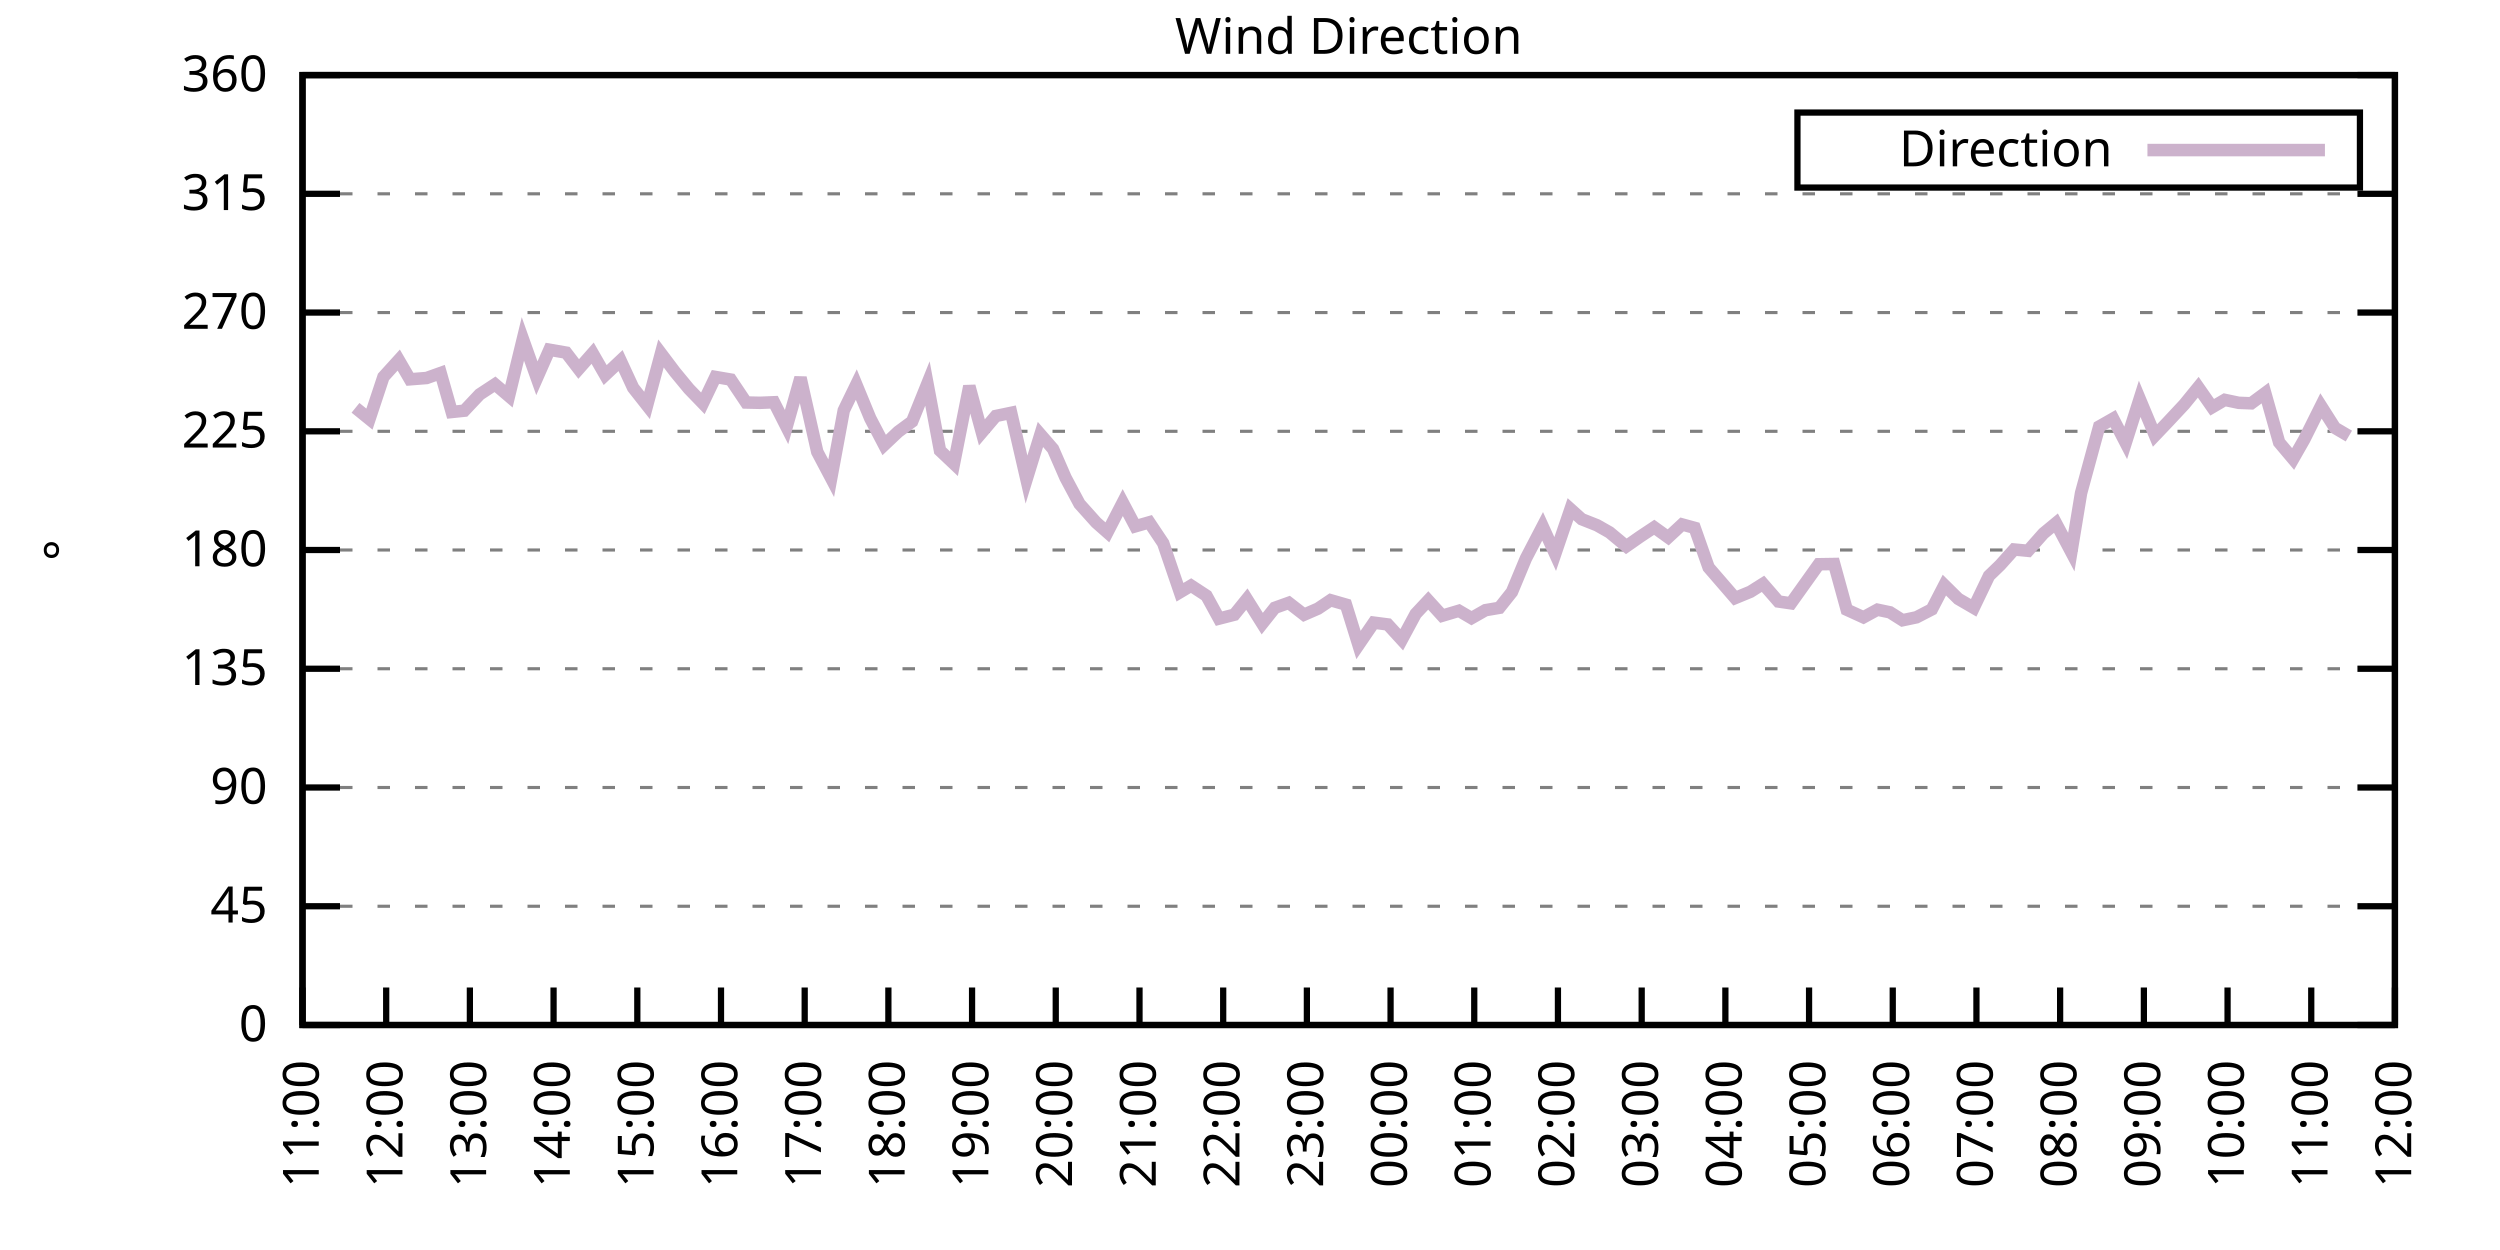
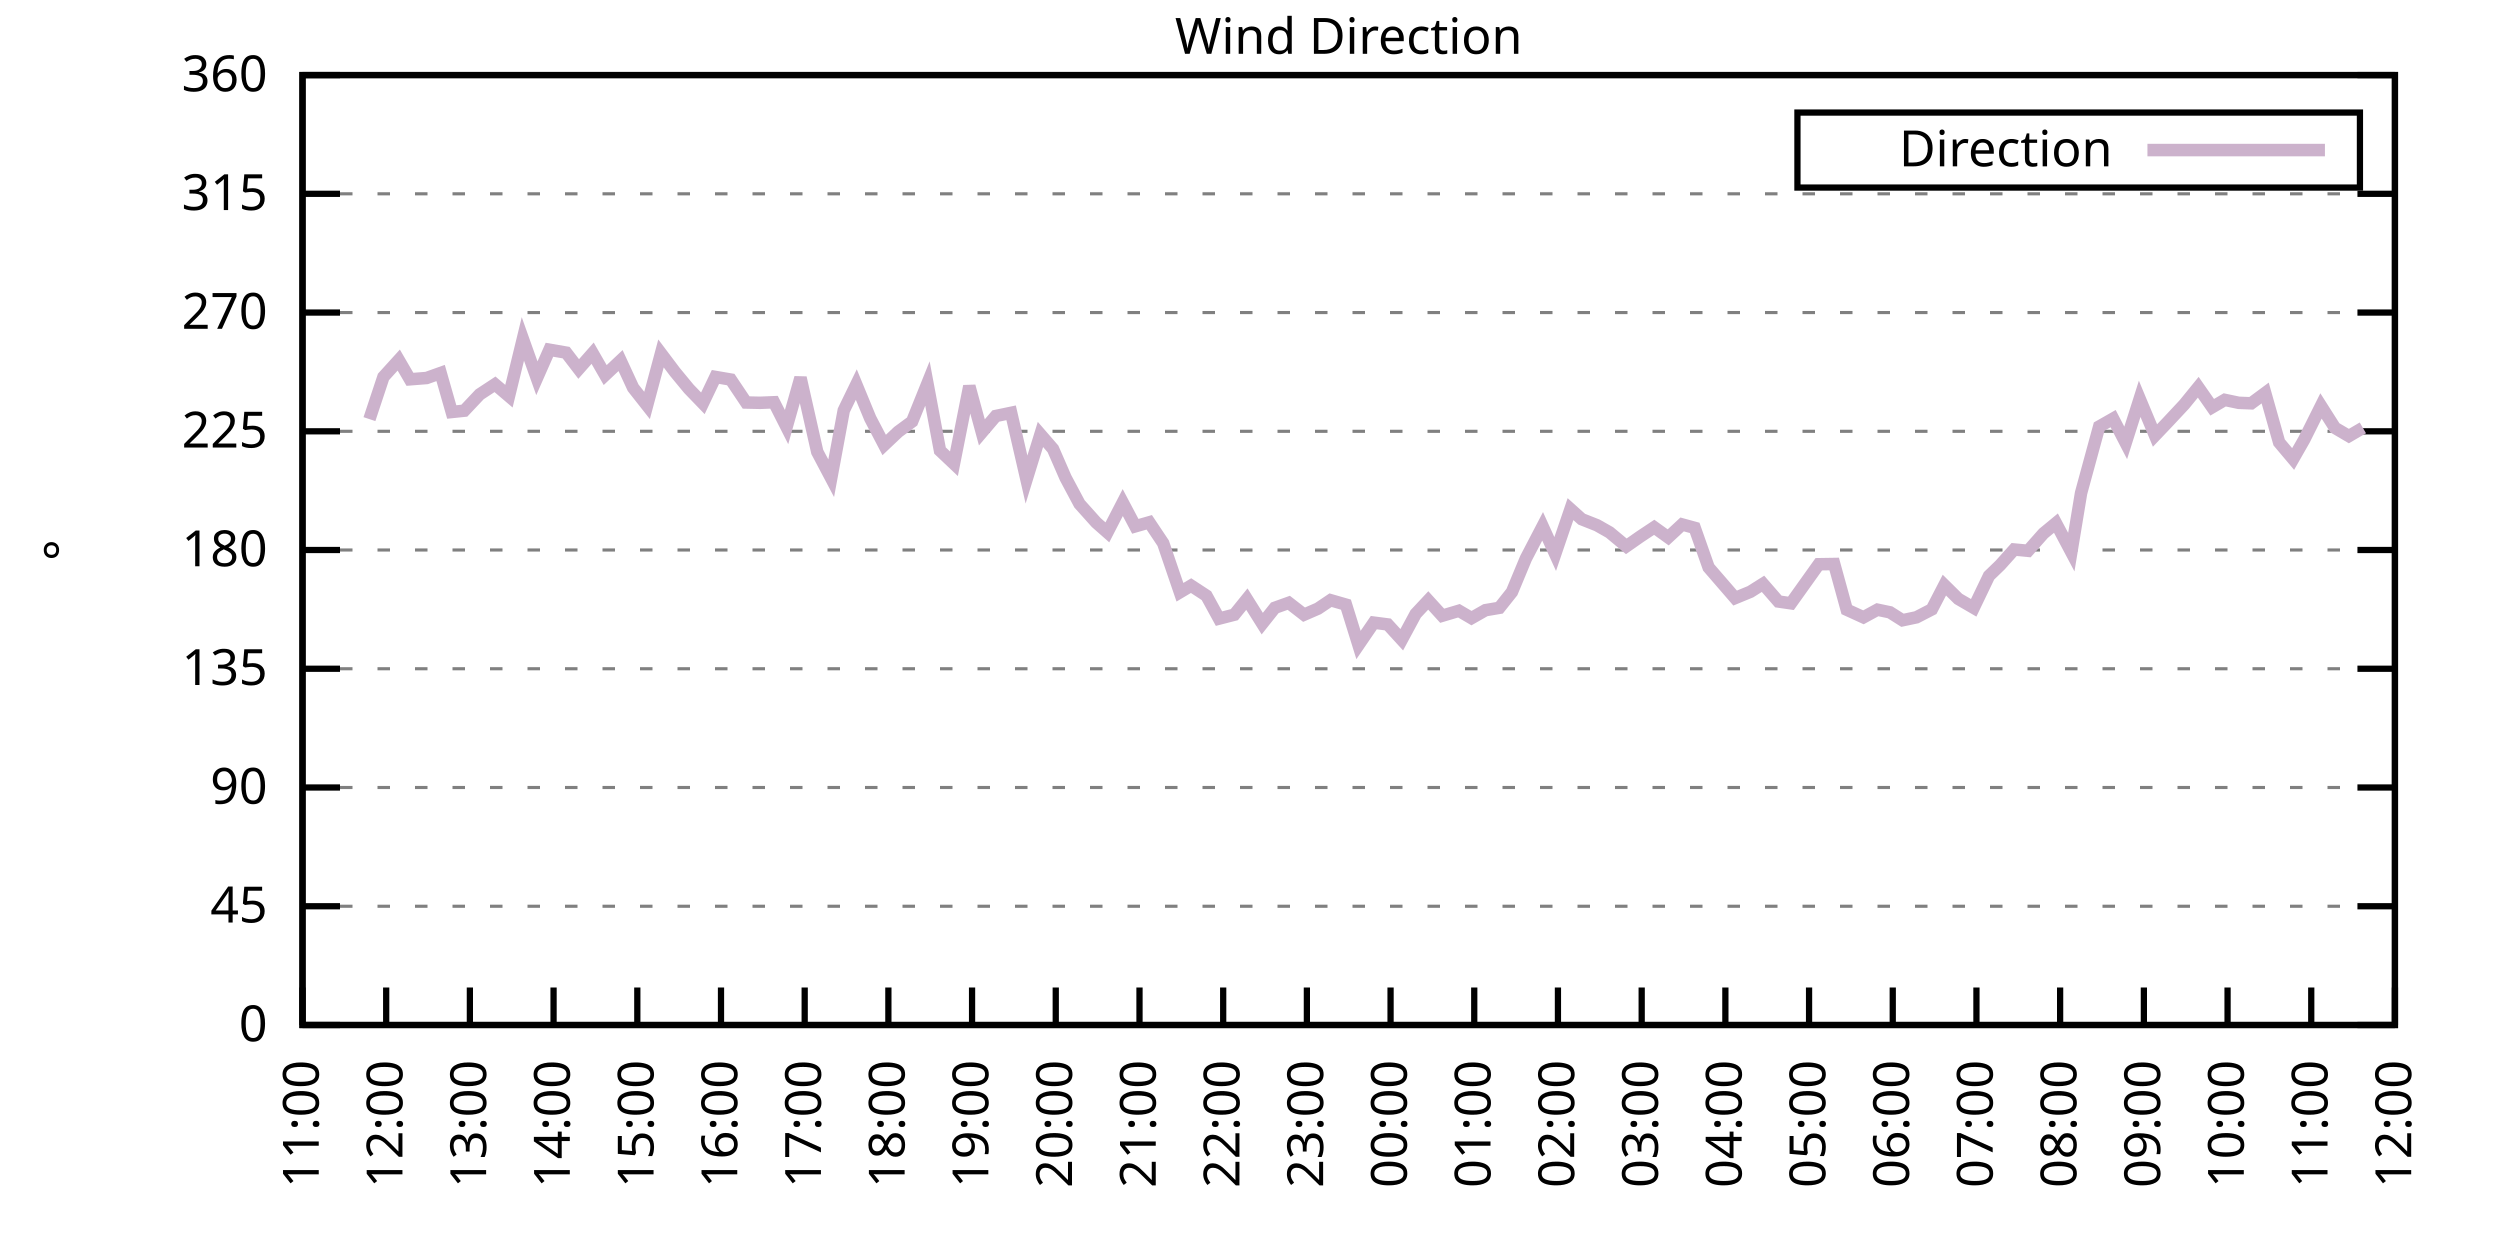
<svg xmlns="http://www.w3.org/2000/svg" xmlns:xlink="http://www.w3.org/1999/xlink" width="400" height="200" viewBox="0 0 400 200">
  <g id="gnuplot_canvas">
    <rect x="0" y="0" width="400" height="200" fill="none" />
    <defs>
      <circle id="gpDot" r="0.5" stroke-width="0.5" stroke="currentColor" />
      <path id="gpPt0" stroke-width="0.333" stroke="currentColor" d="M-1,0 h2 M0,-1 v2" />
      <path id="gpPt1" stroke-width="0.333" stroke="currentColor" d="M-1,-1 L1,1 M1,-1 L-1,1" />
      <path id="gpPt2" stroke-width="0.333" stroke="currentColor" d="M-1,0 L1,0 M0,-1 L0,1 M-1,-1 L1,1 M-1,1 L1,-1" />
      <rect id="gpPt3" stroke-width="0.333" stroke="currentColor" x="-1" y="-1" width="2" height="2" />
      <rect id="gpPt4" stroke-width="0.333" stroke="currentColor" fill="currentColor" x="-1" y="-1" width="2" height="2" />
      <circle id="gpPt5" stroke-width="0.333" stroke="currentColor" cx="0" cy="0" r="1" />
      <use xlink:href="#gpPt5" id="gpPt6" fill="currentColor" stroke="none" />
      <path id="gpPt7" stroke-width="0.333" stroke="currentColor" d="M0,-1.33 L-1.33,0.67 L1.33,0.67 z" />
      <use xlink:href="#gpPt7" id="gpPt8" fill="currentColor" stroke="none" />
      <use xlink:href="#gpPt7" id="gpPt9" stroke="currentColor" transform="rotate(180)" />
      <use xlink:href="#gpPt9" id="gpPt10" fill="currentColor" stroke="none" />
      <use xlink:href="#gpPt3" id="gpPt11" stroke="currentColor" transform="rotate(45)" />
      <use xlink:href="#gpPt11" id="gpPt12" fill="currentColor" stroke="none" />
      <path id="gpPt13" stroke-width="0.333" stroke="currentColor" d="M0,1.330 L1.265,0.411 L0.782,-1.067 L-0.782,-1.076 L-1.265,0.411 z" />
      <use xlink:href="#gpPt13" id="gpPt14" fill="currentColor" stroke="none" />
      <filter id="textbox" filterUnits="objectBoundingBox" x="0" y="0" height="1" width="1">
        <feFlood flood-color="white" flood-opacity="1" result="bgnd" />
        <feComposite in="SourceGraphic" in2="bgnd" operator="atop" />
      </filter>
      <filter id="greybox" filterUnits="objectBoundingBox" x="0" y="0" height="1" width="1">
        <feFlood flood-color="lightgrey" flood-opacity="1" result="grey" />
        <feComposite in="SourceGraphic" in2="grey" operator="atop" />
      </filter>
    </defs>
    <g fill="none" color="white" stroke="currentColor" stroke-width="1.00" stroke-linecap="butt" stroke-linejoin="miter">
</g>
    <g fill="none" color="black" stroke="currentColor" stroke-width="1.00" stroke-linecap="butt" stroke-linejoin="miter">
      <g stroke="none" shape-rendering="crispEdges">
        <polygon fill="rgb(255, 255, 255)" points="48.40,164.00 383.18,164.00 383.18,12.02 48.40,12.02 " />
      </g>
    </g>
    <g fill="none" color="black" stroke="currentColor" stroke-width="1.00" stroke-linecap="butt" stroke-linejoin="miter">
</g>
    <g fill="none" color="black" stroke="black" stroke-width="0.50" stroke-linecap="butt" stroke-linejoin="miter">
</g>
    <g fill="none" color="gray" stroke="currentColor" stroke-width="0.50" stroke-linecap="butt" stroke-linejoin="miter">
      <path stroke="gray" stroke-dasharray="2,4" class="gridline" d="M48.40,164.00 L383.19,164.00  " />
    </g>
    <g fill="none" color="gray" stroke="gray" stroke-width="1.00" stroke-linecap="butt" stroke-linejoin="miter">
</g>
    <g fill="none" color="black" stroke="currentColor" stroke-width="1.00" stroke-linecap="butt" stroke-linejoin="miter">
      <path stroke="black" d="M48.40,164.00 L54.40,164.00 M383.19,164.00 L377.19,164.00  " />
      <g transform="translate(42.80,166.60)" stroke="none" fill="black" font-family="Sans" font-size="8.00" text-anchor="end">
        <text>
          <tspan font-family="Sans"> 0</tspan>
        </text>
      </g>
    </g>
    <g fill="none" color="black" stroke="currentColor" stroke-width="1.00" stroke-linecap="butt" stroke-linejoin="miter">
</g>
    <g fill="none" color="black" stroke="black" stroke-width="0.50" stroke-linecap="butt" stroke-linejoin="miter">
</g>
    <g fill="none" color="gray" stroke="currentColor" stroke-width="0.50" stroke-linecap="butt" stroke-linejoin="miter">
      <path stroke="gray" stroke-dasharray="2,4" class="gridline" d="M48.40,145.00 L383.19,145.00  " />
    </g>
    <g fill="none" color="gray" stroke="gray" stroke-width="1.00" stroke-linecap="butt" stroke-linejoin="miter">
</g>
    <g fill="none" color="black" stroke="currentColor" stroke-width="1.00" stroke-linecap="butt" stroke-linejoin="miter">
      <path stroke="black" d="M48.40,145.00 L54.40,145.00 M383.19,145.00 L377.19,145.00  " />
      <g transform="translate(42.80,147.60)" stroke="none" fill="black" font-family="Sans" font-size="8.00" text-anchor="end">
        <text>
          <tspan font-family="Sans"> 45</tspan>
        </text>
      </g>
    </g>
    <g fill="none" color="black" stroke="currentColor" stroke-width="1.00" stroke-linecap="butt" stroke-linejoin="miter">
</g>
    <g fill="none" color="black" stroke="black" stroke-width="0.50" stroke-linecap="butt" stroke-linejoin="miter">
</g>
    <g fill="none" color="gray" stroke="currentColor" stroke-width="0.50" stroke-linecap="butt" stroke-linejoin="miter">
      <path stroke="gray" stroke-dasharray="2,4" class="gridline" d="M48.40,126.00 L383.19,126.00  " />
    </g>
    <g fill="none" color="gray" stroke="gray" stroke-width="1.00" stroke-linecap="butt" stroke-linejoin="miter">
</g>
    <g fill="none" color="black" stroke="currentColor" stroke-width="1.00" stroke-linecap="butt" stroke-linejoin="miter">
      <path stroke="black" d="M48.40,126.00 L54.40,126.00 M383.19,126.00 L377.19,126.00  " />
      <g transform="translate(42.80,128.60)" stroke="none" fill="black" font-family="Sans" font-size="8.00" text-anchor="end">
        <text>
          <tspan font-family="Sans"> 90</tspan>
        </text>
      </g>
    </g>
    <g fill="none" color="black" stroke="currentColor" stroke-width="1.00" stroke-linecap="butt" stroke-linejoin="miter">
</g>
    <g fill="none" color="black" stroke="black" stroke-width="0.50" stroke-linecap="butt" stroke-linejoin="miter">
</g>
    <g fill="none" color="gray" stroke="currentColor" stroke-width="0.50" stroke-linecap="butt" stroke-linejoin="miter">
      <path stroke="gray" stroke-dasharray="2,4" class="gridline" d="M48.40,107.00 L383.19,107.00  " />
    </g>
    <g fill="none" color="gray" stroke="gray" stroke-width="1.00" stroke-linecap="butt" stroke-linejoin="miter">
</g>
    <g fill="none" color="black" stroke="currentColor" stroke-width="1.00" stroke-linecap="butt" stroke-linejoin="miter">
      <path stroke="black" d="M48.40,107.00 L54.40,107.00 M383.19,107.00 L377.19,107.00  " />
      <g transform="translate(42.80,109.60)" stroke="none" fill="black" font-family="Sans" font-size="8.00" text-anchor="end">
        <text>
          <tspan font-family="Sans"> 135</tspan>
        </text>
      </g>
    </g>
    <g fill="none" color="black" stroke="currentColor" stroke-width="1.00" stroke-linecap="butt" stroke-linejoin="miter">
</g>
    <g fill="none" color="black" stroke="black" stroke-width="0.50" stroke-linecap="butt" stroke-linejoin="miter">
</g>
    <g fill="none" color="gray" stroke="currentColor" stroke-width="0.50" stroke-linecap="butt" stroke-linejoin="miter">
      <path stroke="gray" stroke-dasharray="2,4" class="gridline" d="M48.40,88.00 L383.19,88.00  " />
    </g>
    <g fill="none" color="gray" stroke="gray" stroke-width="1.00" stroke-linecap="butt" stroke-linejoin="miter">
</g>
    <g fill="none" color="black" stroke="currentColor" stroke-width="1.00" stroke-linecap="butt" stroke-linejoin="miter">
      <path stroke="black" d="M48.40,88.00 L54.40,88.00 M383.19,88.00 L377.19,88.00  " />
      <g transform="translate(42.80,90.60)" stroke="none" fill="black" font-family="Sans" font-size="8.00" text-anchor="end">
        <text>
          <tspan font-family="Sans"> 180</tspan>
        </text>
      </g>
    </g>
    <g fill="none" color="black" stroke="currentColor" stroke-width="1.00" stroke-linecap="butt" stroke-linejoin="miter">
</g>
    <g fill="none" color="black" stroke="black" stroke-width="0.50" stroke-linecap="butt" stroke-linejoin="miter">
</g>
    <g fill="none" color="gray" stroke="currentColor" stroke-width="0.50" stroke-linecap="butt" stroke-linejoin="miter">
      <path stroke="gray" stroke-dasharray="2,4" class="gridline" d="M48.40,69.01 L383.19,69.01  " />
    </g>
    <g fill="none" color="gray" stroke="gray" stroke-width="1.00" stroke-linecap="butt" stroke-linejoin="miter">
</g>
    <g fill="none" color="black" stroke="currentColor" stroke-width="1.00" stroke-linecap="butt" stroke-linejoin="miter">
      <path stroke="black" d="M48.40,69.01 L54.40,69.01 M383.19,69.01 L377.19,69.01  " />
      <g transform="translate(42.80,71.61)" stroke="none" fill="black" font-family="Sans" font-size="8.00" text-anchor="end">
        <text>
          <tspan font-family="Sans"> 225</tspan>
        </text>
      </g>
    </g>
    <g fill="none" color="black" stroke="currentColor" stroke-width="1.00" stroke-linecap="butt" stroke-linejoin="miter">
</g>
    <g fill="none" color="black" stroke="black" stroke-width="0.50" stroke-linecap="butt" stroke-linejoin="miter">
</g>
    <g fill="none" color="gray" stroke="currentColor" stroke-width="0.50" stroke-linecap="butt" stroke-linejoin="miter">
      <path stroke="gray" stroke-dasharray="2,4" class="gridline" d="M48.40,50.01 L383.19,50.01  " />
    </g>
    <g fill="none" color="gray" stroke="gray" stroke-width="1.00" stroke-linecap="butt" stroke-linejoin="miter">
</g>
    <g fill="none" color="black" stroke="currentColor" stroke-width="1.00" stroke-linecap="butt" stroke-linejoin="miter">
      <path stroke="black" d="M48.40,50.01 L54.40,50.01 M383.19,50.01 L377.19,50.01  " />
      <g transform="translate(42.80,52.61)" stroke="none" fill="black" font-family="Sans" font-size="8.00" text-anchor="end">
        <text>
          <tspan font-family="Sans"> 270</tspan>
        </text>
      </g>
    </g>
    <g fill="none" color="black" stroke="currentColor" stroke-width="1.00" stroke-linecap="butt" stroke-linejoin="miter">
</g>
    <g fill="none" color="black" stroke="black" stroke-width="0.50" stroke-linecap="butt" stroke-linejoin="miter">
</g>
    <g fill="none" color="gray" stroke="currentColor" stroke-width="0.50" stroke-linecap="butt" stroke-linejoin="miter">
      <path stroke="gray" stroke-dasharray="2,4" class="gridline" d="M48.40,31.01 L383.19,31.01  " />
    </g>
    <g fill="none" color="gray" stroke="gray" stroke-width="1.00" stroke-linecap="butt" stroke-linejoin="miter">
</g>
    <g fill="none" color="black" stroke="currentColor" stroke-width="1.00" stroke-linecap="butt" stroke-linejoin="miter">
      <path stroke="black" d="M48.40,31.01 L54.40,31.01 M383.19,31.01 L377.19,31.01  " />
      <g transform="translate(42.80,33.61)" stroke="none" fill="black" font-family="Sans" font-size="8.00" text-anchor="end">
        <text>
          <tspan font-family="Sans"> 315</tspan>
        </text>
      </g>
    </g>
    <g fill="none" color="black" stroke="currentColor" stroke-width="1.00" stroke-linecap="butt" stroke-linejoin="miter">
</g>
    <g fill="none" color="black" stroke="black" stroke-width="0.50" stroke-linecap="butt" stroke-linejoin="miter">
</g>
    <g fill="none" color="gray" stroke="currentColor" stroke-width="0.50" stroke-linecap="butt" stroke-linejoin="miter">
      <path stroke="gray" stroke-dasharray="2,4" class="gridline" d="M48.40,12.01 L383.19,12.01  " />
    </g>
    <g fill="none" color="gray" stroke="gray" stroke-width="1.00" stroke-linecap="butt" stroke-linejoin="miter">
</g>
    <g fill="none" color="black" stroke="currentColor" stroke-width="1.00" stroke-linecap="butt" stroke-linejoin="miter">
      <path stroke="black" d="M48.40,12.01 L54.40,12.01 M383.19,12.01 L377.19,12.01  " />
      <g transform="translate(42.80,14.61)" stroke="none" fill="black" font-family="Sans" font-size="8.00" text-anchor="end">
        <text>
          <tspan font-family="Sans"> 360</tspan>
        </text>
      </g>
    </g>
    <g fill="none" color="black" stroke="currentColor" stroke-width="1.00" stroke-linecap="butt" stroke-linejoin="miter">
      <path stroke="black" d="M48.40,164.00 L48.40,158.00  " />
      <g transform="translate(51.00,169.60) rotate(270.00)" stroke="none" fill="black" font-family="Sans" font-size="8.00" text-anchor="end">
        <text>
          <tspan font-family="Sans">11:00</tspan>
        </text>
      </g>
    </g>
    <g fill="none" color="black" stroke="currentColor" stroke-width="1.00" stroke-linecap="butt" stroke-linejoin="miter">
      <path stroke="black" d="M61.79,164.00 L61.79,158.00  " />
      <g transform="translate(64.39,169.60) rotate(270.00)" stroke="none" fill="black" font-family="Sans" font-size="8.00" text-anchor="end">
        <text>
          <tspan font-family="Sans">12:00</tspan>
        </text>
      </g>
    </g>
    <g fill="none" color="black" stroke="currentColor" stroke-width="1.00" stroke-linecap="butt" stroke-linejoin="miter">
      <path stroke="black" d="M75.18,164.00 L75.18,158.00  " />
      <g transform="translate(77.78,169.60) rotate(270.00)" stroke="none" fill="black" font-family="Sans" font-size="8.00" text-anchor="end">
        <text>
          <tspan font-family="Sans">13:00</tspan>
        </text>
      </g>
    </g>
    <g fill="none" color="black" stroke="currentColor" stroke-width="1.00" stroke-linecap="butt" stroke-linejoin="miter">
      <path stroke="black" d="M88.57,164.00 L88.57,158.00  " />
      <g transform="translate(91.17,169.60) rotate(270.00)" stroke="none" fill="black" font-family="Sans" font-size="8.00" text-anchor="end">
        <text>
          <tspan font-family="Sans">14:00</tspan>
        </text>
      </g>
    </g>
    <g fill="none" color="black" stroke="currentColor" stroke-width="1.00" stroke-linecap="butt" stroke-linejoin="miter">
      <path stroke="black" d="M101.97,164.00 L101.97,158.00  " />
      <g transform="translate(104.57,169.60) rotate(270.00)" stroke="none" fill="black" font-family="Sans" font-size="8.00" text-anchor="end">
        <text>
          <tspan font-family="Sans">15:00</tspan>
        </text>
      </g>
    </g>
    <g fill="none" color="black" stroke="currentColor" stroke-width="1.00" stroke-linecap="butt" stroke-linejoin="miter">
      <path stroke="black" d="M115.36,164.00 L115.36,158.00  " />
      <g transform="translate(117.96,169.60) rotate(270.00)" stroke="none" fill="black" font-family="Sans" font-size="8.00" text-anchor="end">
        <text>
          <tspan font-family="Sans">16:00</tspan>
        </text>
      </g>
    </g>
    <g fill="none" color="black" stroke="currentColor" stroke-width="1.00" stroke-linecap="butt" stroke-linejoin="miter">
      <path stroke="black" d="M128.75,164.00 L128.75,158.00  " />
      <g transform="translate(131.35,169.60) rotate(270.00)" stroke="none" fill="black" font-family="Sans" font-size="8.00" text-anchor="end">
        <text>
          <tspan font-family="Sans">17:00</tspan>
        </text>
      </g>
    </g>
    <g fill="none" color="black" stroke="currentColor" stroke-width="1.00" stroke-linecap="butt" stroke-linejoin="miter">
      <path stroke="black" d="M142.14,164.00 L142.14,158.00  " />
      <g transform="translate(144.74,169.60) rotate(270.00)" stroke="none" fill="black" font-family="Sans" font-size="8.00" text-anchor="end">
        <text>
          <tspan font-family="Sans">18:00</tspan>
        </text>
      </g>
    </g>
    <g fill="none" color="black" stroke="currentColor" stroke-width="1.00" stroke-linecap="butt" stroke-linejoin="miter">
      <path stroke="black" d="M155.53,164.00 L155.53,158.00  " />
      <g transform="translate(158.13,169.60) rotate(270.00)" stroke="none" fill="black" font-family="Sans" font-size="8.00" text-anchor="end">
        <text>
          <tspan font-family="Sans">19:00</tspan>
        </text>
      </g>
    </g>
    <g fill="none" color="black" stroke="currentColor" stroke-width="1.00" stroke-linecap="butt" stroke-linejoin="miter">
      <path stroke="black" d="M168.92,164.00 L168.92,158.00  " />
      <g transform="translate(171.52,169.60) rotate(270.00)" stroke="none" fill="black" font-family="Sans" font-size="8.00" text-anchor="end">
        <text>
          <tspan font-family="Sans">20:00</tspan>
        </text>
      </g>
    </g>
    <g fill="none" color="black" stroke="currentColor" stroke-width="1.00" stroke-linecap="butt" stroke-linejoin="miter">
      <path stroke="black" d="M182.32,164.00 L182.32,158.00  " />
      <g transform="translate(184.92,169.60) rotate(270.00)" stroke="none" fill="black" font-family="Sans" font-size="8.00" text-anchor="end">
        <text>
          <tspan font-family="Sans">21:00</tspan>
        </text>
      </g>
    </g>
    <g fill="none" color="black" stroke="currentColor" stroke-width="1.00" stroke-linecap="butt" stroke-linejoin="miter">
      <path stroke="black" d="M195.71,164.00 L195.71,158.00  " />
      <g transform="translate(198.31,169.60) rotate(270.00)" stroke="none" fill="black" font-family="Sans" font-size="8.00" text-anchor="end">
        <text>
          <tspan font-family="Sans">22:00</tspan>
        </text>
      </g>
    </g>
    <g fill="none" color="black" stroke="currentColor" stroke-width="1.00" stroke-linecap="butt" stroke-linejoin="miter">
      <path stroke="black" d="M209.10,164.00 L209.10,158.00  " />
      <g transform="translate(211.70,169.60) rotate(270.00)" stroke="none" fill="black" font-family="Sans" font-size="8.00" text-anchor="end">
        <text>
          <tspan font-family="Sans">23:00</tspan>
        </text>
      </g>
    </g>
    <g fill="none" color="black" stroke="currentColor" stroke-width="1.00" stroke-linecap="butt" stroke-linejoin="miter">
      <path stroke="black" d="M222.49,164.00 L222.49,158.00  " />
      <g transform="translate(225.09,169.60) rotate(270.00)" stroke="none" fill="black" font-family="Sans" font-size="8.00" text-anchor="end">
        <text>
          <tspan font-family="Sans">00:00</tspan>
        </text>
      </g>
    </g>
    <g fill="none" color="black" stroke="currentColor" stroke-width="1.00" stroke-linecap="butt" stroke-linejoin="miter">
      <path stroke="black" d="M235.88,164.00 L235.88,158.00  " />
      <g transform="translate(238.48,169.60) rotate(270.00)" stroke="none" fill="black" font-family="Sans" font-size="8.00" text-anchor="end">
        <text>
          <tspan font-family="Sans">01:00</tspan>
        </text>
      </g>
    </g>
    <g fill="none" color="black" stroke="currentColor" stroke-width="1.00" stroke-linecap="butt" stroke-linejoin="miter">
      <path stroke="black" d="M249.27,164.00 L249.27,158.00  " />
      <g transform="translate(251.87,169.60) rotate(270.00)" stroke="none" fill="black" font-family="Sans" font-size="8.00" text-anchor="end">
        <text>
          <tspan font-family="Sans">02:00</tspan>
        </text>
      </g>
    </g>
    <g fill="none" color="black" stroke="currentColor" stroke-width="1.00" stroke-linecap="butt" stroke-linejoin="miter">
      <path stroke="black" d="M262.67,164.00 L262.67,158.00  " />
      <g transform="translate(265.27,169.60) rotate(270.00)" stroke="none" fill="black" font-family="Sans" font-size="8.00" text-anchor="end">
        <text>
          <tspan font-family="Sans">03:00</tspan>
        </text>
      </g>
    </g>
    <g fill="none" color="black" stroke="currentColor" stroke-width="1.00" stroke-linecap="butt" stroke-linejoin="miter">
      <path stroke="black" d="M276.06,164.00 L276.06,158.00  " />
      <g transform="translate(278.66,169.60) rotate(270.00)" stroke="none" fill="black" font-family="Sans" font-size="8.00" text-anchor="end">
        <text>
          <tspan font-family="Sans">04:00</tspan>
        </text>
      </g>
    </g>
    <g fill="none" color="black" stroke="currentColor" stroke-width="1.00" stroke-linecap="butt" stroke-linejoin="miter">
      <path stroke="black" d="M289.45,164.00 L289.45,158.00  " />
      <g transform="translate(292.05,169.60) rotate(270.00)" stroke="none" fill="black" font-family="Sans" font-size="8.00" text-anchor="end">
        <text>
          <tspan font-family="Sans">05:00</tspan>
        </text>
      </g>
    </g>
    <g fill="none" color="black" stroke="currentColor" stroke-width="1.00" stroke-linecap="butt" stroke-linejoin="miter">
      <path stroke="black" d="M302.84,164.00 L302.84,158.00  " />
      <g transform="translate(305.44,169.60) rotate(270.00)" stroke="none" fill="black" font-family="Sans" font-size="8.00" text-anchor="end">
        <text>
          <tspan font-family="Sans">06:00</tspan>
        </text>
      </g>
    </g>
    <g fill="none" color="black" stroke="currentColor" stroke-width="1.00" stroke-linecap="butt" stroke-linejoin="miter">
      <path stroke="black" d="M316.23,164.00 L316.23,158.00  " />
      <g transform="translate(318.83,169.60) rotate(270.00)" stroke="none" fill="black" font-family="Sans" font-size="8.00" text-anchor="end">
        <text>
          <tspan font-family="Sans">07:00</tspan>
        </text>
      </g>
    </g>
    <g fill="none" color="black" stroke="currentColor" stroke-width="1.00" stroke-linecap="butt" stroke-linejoin="miter">
      <path stroke="black" d="M329.62,164.00 L329.62,158.00  " />
      <g transform="translate(332.22,169.60) rotate(270.00)" stroke="none" fill="black" font-family="Sans" font-size="8.00" text-anchor="end">
        <text>
          <tspan font-family="Sans">08:00</tspan>
        </text>
      </g>
    </g>
    <g fill="none" color="black" stroke="currentColor" stroke-width="1.00" stroke-linecap="butt" stroke-linejoin="miter">
      <path stroke="black" d="M343.02,164.00 L343.02,158.00  " />
      <g transform="translate(345.62,169.60) rotate(270.00)" stroke="none" fill="black" font-family="Sans" font-size="8.00" text-anchor="end">
        <text>
          <tspan font-family="Sans">09:00</tspan>
        </text>
      </g>
    </g>
    <g fill="none" color="black" stroke="currentColor" stroke-width="1.00" stroke-linecap="butt" stroke-linejoin="miter">
      <path stroke="black" d="M356.41,164.00 L356.41,158.00  " />
      <g transform="translate(359.01,169.60) rotate(270.00)" stroke="none" fill="black" font-family="Sans" font-size="8.00" text-anchor="end">
        <text>
          <tspan font-family="Sans">10:00</tspan>
        </text>
      </g>
    </g>
    <g fill="none" color="black" stroke="currentColor" stroke-width="1.00" stroke-linecap="butt" stroke-linejoin="miter">
      <path stroke="black" d="M369.80,164.00 L369.80,158.00  " />
      <g transform="translate(372.40,169.60) rotate(270.00)" stroke="none" fill="black" font-family="Sans" font-size="8.00" text-anchor="end">
        <text>
          <tspan font-family="Sans">11:00</tspan>
        </text>
      </g>
    </g>
    <g fill="none" color="black" stroke="currentColor" stroke-width="1.00" stroke-linecap="butt" stroke-linejoin="miter">
      <path stroke="black" d="M383.19,164.00 L383.19,158.00  " />
      <g transform="translate(385.79,169.60) rotate(270.00)" stroke="none" fill="black" font-family="Sans" font-size="8.00" text-anchor="end">
        <text>
          <tspan font-family="Sans">12:00</tspan>
        </text>
      </g>
    </g>
    <g fill="none" color="black" stroke="currentColor" stroke-width="1.00" stroke-linecap="butt" stroke-linejoin="miter">
</g>
    <g fill="none" color="black" stroke="currentColor" stroke-width="1.00" stroke-linecap="butt" stroke-linejoin="miter">
      <path stroke="black" d="M48.40,12.01 L48.40,164.00 L383.19,164.00 L383.19,12.01 L48.40,12.01 Z  " />
    </g>
    <g fill="none" color="black" stroke="currentColor" stroke-width="1.00" stroke-linecap="butt" stroke-linejoin="miter">
</g>
    <g fill="none" color="black" stroke="currentColor" stroke-width="1.00" stroke-linecap="butt" stroke-linejoin="miter">
      <path stroke="black" d="M287.59,30.01 L287.59,18.01 L377.59,18.01 L377.59,30.01 L287.59,30.01 Z  " />
    </g>
    <g id="Wind_direction_plot_1">
      <g fill="none" color="white" stroke="black" stroke-width="2.00" stroke-linecap="butt" stroke-linejoin="miter">
</g>
      <g fill="none" color="black" stroke="currentColor" stroke-width="2.00" stroke-linecap="butt" stroke-linejoin="miter">
        <g transform="translate(337.99,26.61)" stroke="none" fill="black" font-family="Sans" font-size="8.00" text-anchor="end">
          <text>
            <tspan font-family="Sans">Direction</tspan>
          </text>
        </g>
      </g>
      <g fill="none" color="black" stroke="currentColor" stroke-width="2.00" stroke-linecap="butt" stroke-linejoin="miter">
-         <path stroke="rgb(204, 178, 204)" d="M343.59,24.01 L371.99,24.01 M56.88,65.25 L59.11,67.06 L61.35,60.31 L63.80,57.61 L65.59,60.69 L68.26,60.48   L70.50,59.68 L72.28,65.92 L74.29,65.71 L76.75,63.10 L79.20,61.49 L81.43,63.39 L83.66,54.23 L85.90,60.52   L87.91,55.96 L90.58,56.42 L92.59,59.04 L94.82,56.51 L96.83,60.01 L99.29,57.69 L101.30,62.04 L103.53,64.87   L105.76,56.55 L107.99,59.51 L110.22,62.21 L112.46,64.53 L114.47,60.31 L116.92,60.73 L119.38,64.40 L121.61,64.45   L123.84,64.36 L125.85,68.33 L128.08,60.44 L130.76,72.30 L132.99,76.52 L135.00,65.67 L137.01,61.53 L139.24,66.94   L141.47,71.20 L143.70,69.09 L145.94,67.44 L148.39,61.36 L150.40,72.09 L152.63,74.20 L155.09,61.79 L157.10,69.18   L159.33,66.56 L161.78,66.05 L164.24,76.73 L166.47,69.51 L168.48,71.83 L170.49,76.44 L172.72,80.62 L175.40,83.61   L177.18,85.18 L179.64,80.41 L181.65,84.21 L183.88,83.57 L186.11,86.91 L188.79,94.76 L190.57,93.70 L193.03,95.31   L195.04,98.98 L197.49,98.35 L199.50,95.86 L201.96,99.78 L203.97,97.25 L206.20,96.45 L208.65,98.35 L210.88,97.38   L212.89,96.03 L215.35,96.74 L217.36,103.20 L219.81,99.62 L222.04,99.91 L224.28,102.36 L226.51,98.22 L228.52,96.07   L230.75,98.52 L233.43,97.72 L235.44,98.90 L237.67,97.63 L239.90,97.25 L241.91,94.72 L244.14,89.36 L246.82,84.21   L248.83,88.64 L251.28,81.46 L253.07,83.07 L255.52,84.04 L257.53,85.18 L260.21,87.41 L262.44,85.85 L264.67,84.37   L266.91,85.98 L269.14,83.91 L271.15,84.46 L273.38,90.79 L277.62,95.69 L280.07,94.68 L282.08,93.41 L284.54,96.24   L286.55,96.53 L291.01,90.28 L293.47,90.24 L295.48,97.55 L298.15,98.77 L300.39,97.55 L302.39,97.97 L304.40,99.24   L306.63,98.77 L309.09,97.50 L311.10,93.62 L313.33,95.82 L315.79,97.25 L318.24,92.14 L320.03,90.41 L322.26,87.92   L324.49,88.13 L326.95,85.35 L328.95,83.70 L331.41,88.34 L332.97,78.89 L335.87,68.25 L338.10,66.98 L340.11,70.86   L342.35,63.81 L344.80,69.68 L346.81,67.57 L349.49,64.70 L351.72,61.96 L353.95,65.16 L355.96,63.98 L358.19,64.45   L360.20,64.53 L362.43,62.88 L364.66,70.78 L366.90,73.44 L368.68,70.32 L371.36,64.95 L373.59,68.46 L375.82,69.77    " />
+         <path stroke="rgb(204, 178, 204)" d="M343.59,24.01 L371.99,24.01 M59.11,67.06 L61.35,60.31 L63.80,57.61 L65.59,60.69 L68.26,60.48 L70.50,59.68   L72.28,65.92 L74.29,65.71 L76.75,63.10 L79.20,61.49 L81.43,63.39 L83.66,54.23 L85.90,60.52 L87.91,55.96   L90.58,56.42 L92.59,59.04 L94.82,56.51 L96.83,60.01 L99.29,57.69 L101.30,62.04 L103.53,64.87 L105.76,56.55   L107.99,59.51 L110.22,62.21 L112.46,64.53 L114.47,60.31 L116.92,60.73 L119.38,64.40 L121.61,64.45 L123.84,64.36   L125.85,68.33 L128.08,60.44 L130.76,72.30 L132.99,76.52 L135.00,65.67 L137.01,61.53 L139.24,66.94 L141.47,71.20   L143.70,69.09 L145.94,67.44 L148.39,61.36 L150.40,72.09 L152.63,74.20 L155.09,61.79 L157.10,69.18 L159.33,66.56   L161.78,66.05 L164.24,76.73 L166.47,69.51 L168.48,71.83 L170.49,76.44 L172.72,80.62 L175.40,83.61 L177.18,85.18   L179.64,80.41 L181.65,84.21 L183.88,83.57 L186.11,86.91 L188.79,94.76 L190.57,93.70 L193.03,95.31 L195.04,98.98   L197.49,98.35 L199.50,95.86 L201.96,99.78 L203.97,97.25 L206.20,96.45 L208.65,98.35 L210.88,97.38 L212.89,96.03   L215.35,96.74 L217.36,103.20 L219.81,99.62 L222.04,99.91 L224.28,102.36 L226.51,98.22 L228.52,96.07 L230.75,98.52   L233.43,97.72 L235.44,98.90 L237.67,97.63 L239.90,97.25 L241.91,94.72 L244.14,89.36 L246.82,84.21 L248.83,88.64   L251.28,81.46 L253.07,83.07 L255.52,84.04 L257.53,85.18 L260.21,87.41 L262.44,85.85 L264.67,84.37 L266.91,85.98   L269.14,83.91 L271.15,84.46 L273.38,90.79 L277.62,95.69 L280.07,94.68 L282.08,93.41 L284.54,96.24 L286.55,96.53   L291.01,90.28 L293.47,90.24 L295.48,97.55 L298.15,98.77 L300.39,97.55 L302.39,97.97 L304.40,99.24 L306.63,98.77   L309.09,97.50 L311.10,93.62 L313.33,95.82 L315.79,97.25 L318.24,92.14 L320.03,90.41 L322.26,87.92 L324.49,88.13   L326.95,85.35 L328.95,83.70 L331.41,88.34 L332.97,78.89 L335.87,68.25 L338.10,66.98 L340.11,70.86 L342.35,63.81   L344.80,69.68 L346.81,67.57 L349.49,64.70 L351.72,61.96 L353.95,65.16 L355.96,63.98 L358.19,64.45 L360.20,64.53   L362.43,62.88 L364.66,70.78 L366.90,73.44 L368.68,70.32 L371.36,64.95 L373.59,68.46 L375.82,69.77 L378.06,68.46    " />
      </g>
    </g>
    <g fill="none" color="black" stroke="currentColor" stroke-width="2.00" stroke-linecap="butt" stroke-linejoin="miter">
</g>
    <g fill="none" color="black" stroke="black" stroke-width="1.00" stroke-linecap="butt" stroke-linejoin="miter">
</g>
    <g fill="none" color="black" stroke="currentColor" stroke-width="1.00" stroke-linecap="butt" stroke-linejoin="miter">
      <path stroke="black" d="M48.40,12.01 L48.40,164.00 L383.19,164.00 L383.19,12.01 L48.40,12.01 Z  " />
      <g transform="translate(12.80,88.01) rotate(270.00)" stroke="none" fill="black" font-family="Sans" font-size="8.00" text-anchor="middle">
        <text>
          <tspan font-family="Sans">°</tspan>
        </text>
      </g>
    </g>
    <g fill="none" color="black" stroke="currentColor" stroke-width="1.00" stroke-linecap="butt" stroke-linejoin="miter">
</g>
    <g fill="none" color="black" stroke="currentColor" stroke-width="1.00" stroke-linecap="butt" stroke-linejoin="miter">
      <g transform="translate(215.79,8.61)" stroke="none" fill="black" font-family="Sans" font-size="8.00" text-anchor="middle">
        <text>
          <tspan font-family="Sans">Wind Direction</tspan>
        </text>
      </g>
    </g>
    <g fill="none" color="black" stroke="currentColor" stroke-width="1.00" stroke-linecap="butt" stroke-linejoin="miter">
</g>
  </g>
</svg>
